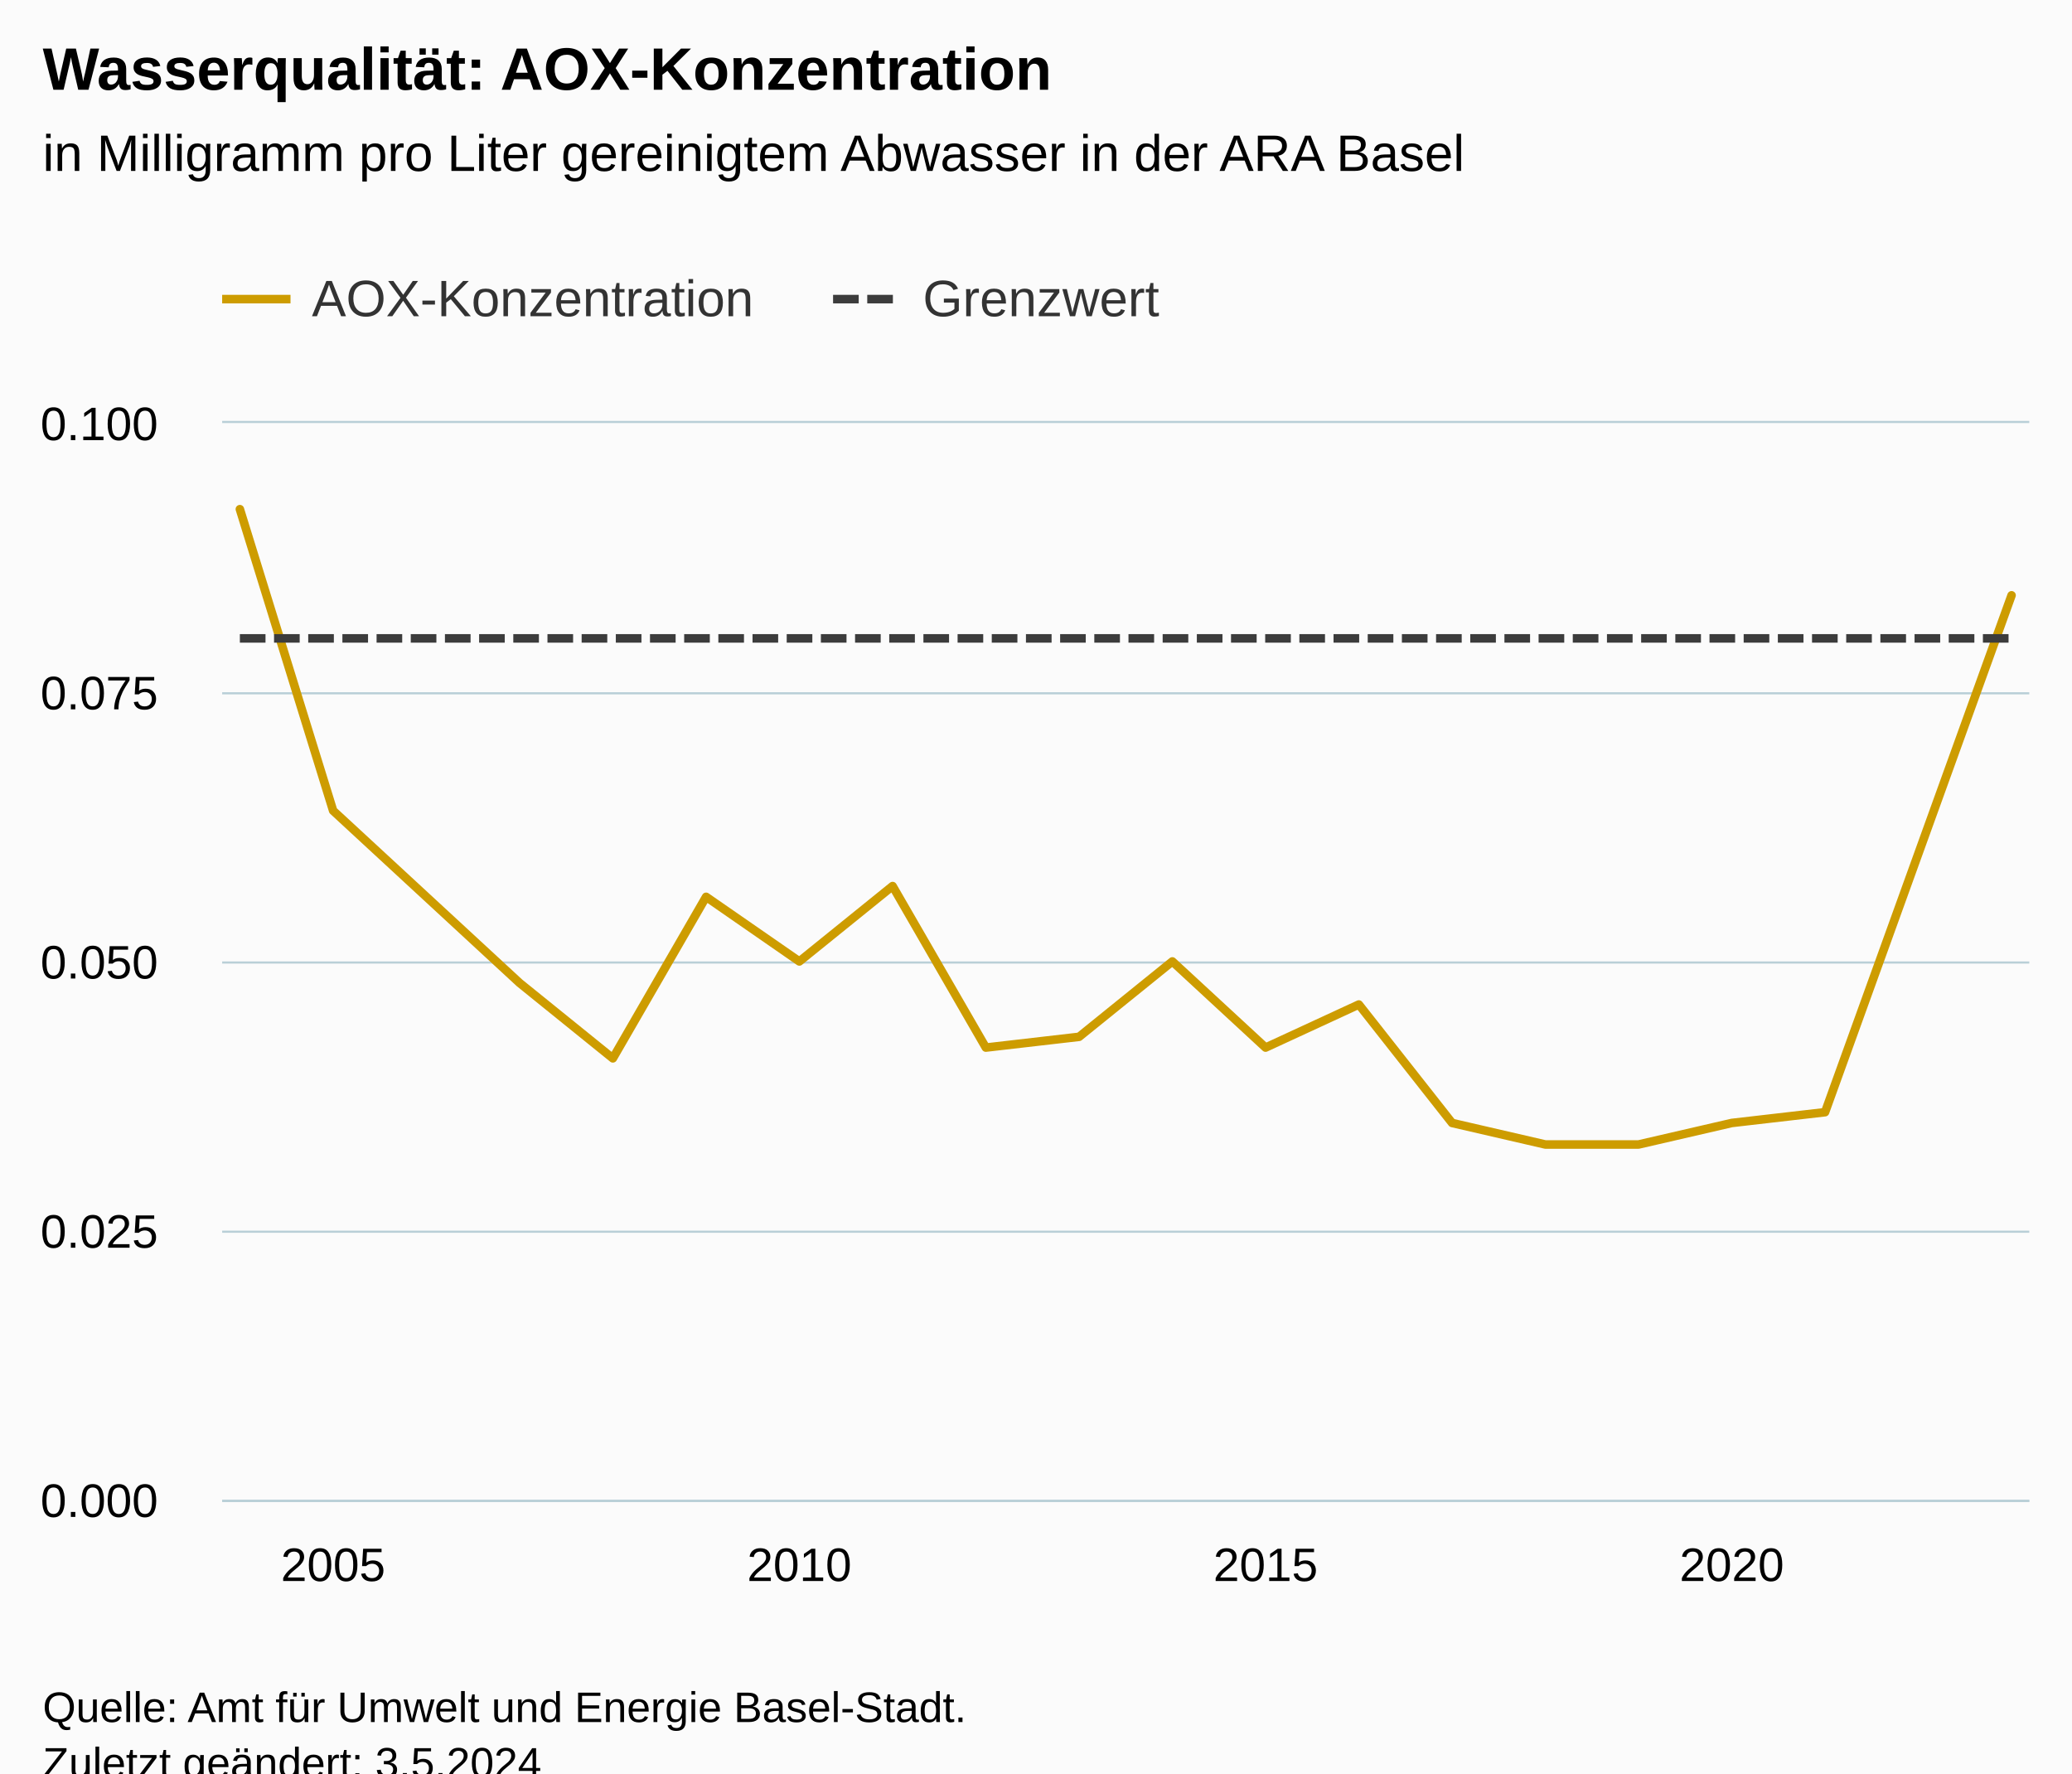
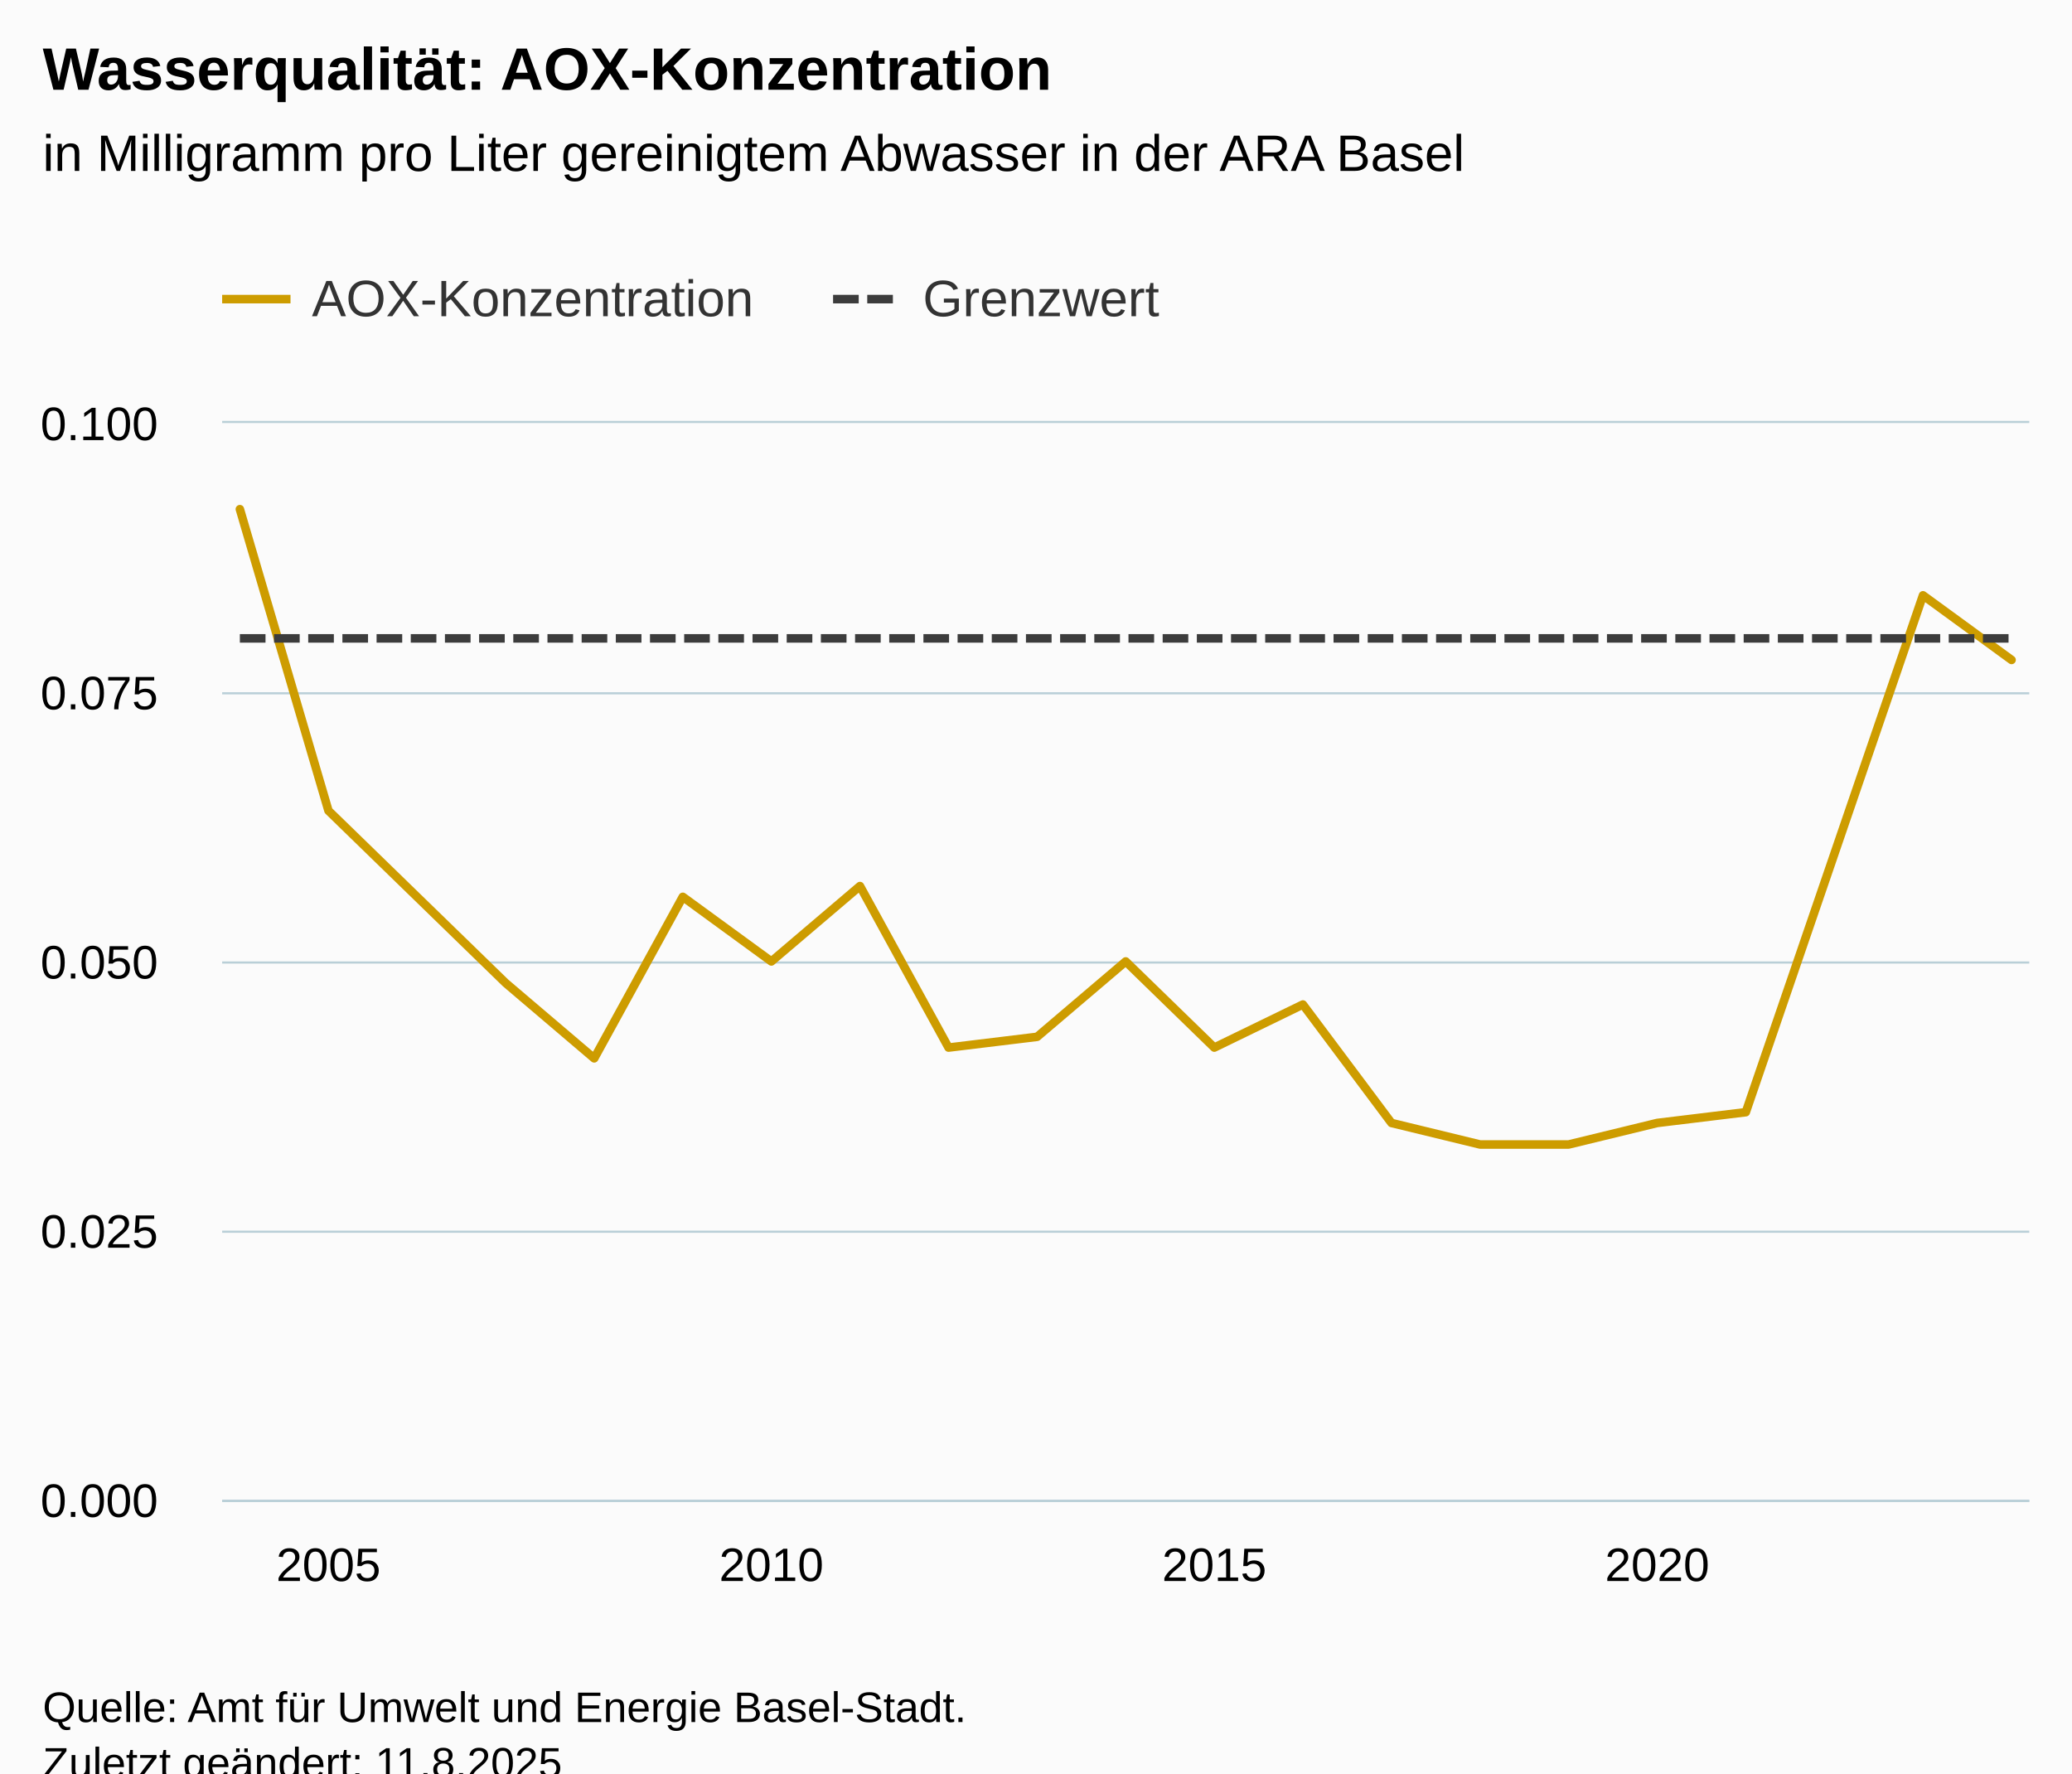
<svg xmlns="http://www.w3.org/2000/svg" version="1.1" class="highcharts-root" style="font-family:Arial;font-size:12px;" viewBox="0 0 485 415">
  <defs>
-     <clipPath id="highcharts-7sc0f6h-47-">
+     <clipPath id="highcharts-dpyj3ov-49-">
      <rect x="0" y="0" width="423" height="252" fill="none" />
    </clipPath>
-     <clipPath id="highcharts-7sc0f6h-68-">
+     <clipPath id="highcharts-dpyj3ov-71-">
      <rect x="0" y="0" width="423" height="252" fill="none" />
    </clipPath>
-     <clipPath id="highcharts-7sc0f6h-89-">
+     <clipPath id="highcharts-dpyj3ov-93-">
      <rect x="52" y="99" width="423" height="252" fill="none" />
    </clipPath>
  </defs>
  <rect fill="#fbfbfb" class="highcharts-background" x="0" y="0" width="485" height="428" rx="0" ry="0" />
  <rect fill="none" class="highcharts-plot-background" x="52" y="99" width="423" height="252" />
  <g class="highcharts-pane-group" data-z-index="0" />
  <g class="highcharts-grid highcharts-xaxis-grid" data-z-index="1">
-     <path fill="none" data-z-index="1" class="highcharts-grid-line" d="M 77.5 99 L 77.5 351" opacity="1" />
-     <path fill="none" data-z-index="1" class="highcharts-grid-line" d="M 186.5 99 L 186.5 351" opacity="1" />
-     <path fill="none" data-z-index="1" class="highcharts-grid-line" d="M 295.5 99 L 295.5 351" opacity="1" />
-     <path fill="none" data-z-index="1" class="highcharts-grid-line" d="M 404.5 99 L 404.5 351" opacity="1" />
+     <path fill="none" data-z-index="1" class="highcharts-grid-line" d="M 76.5 99 L 76.5 351" opacity="1" />
+     <path fill="none" data-z-index="1" class="highcharts-grid-line" d="M 180.5 99 L 180.5 351" opacity="1" />
+     <path fill="none" data-z-index="1" class="highcharts-grid-line" d="M 283.5 99 L 283.5 351" opacity="1" />
+     <path fill="none" data-z-index="1" class="highcharts-grid-line" d="M 387.5 99 L 387.5 351" opacity="1" />
  </g>
  <g class="highcharts-grid highcharts-yaxis-grid" data-z-index="1">
    <path fill="none" stroke="#B9CFD7" stroke-width="0.5" data-z-index="1" class="highcharts-grid-line" d="M 52 351.25 L 475 351.25" opacity="1" />
    <path fill="none" stroke="#B9CFD7" stroke-width="0.5" data-z-index="1" class="highcharts-grid-line" d="M 52 288.25 L 475 288.25" opacity="1" />
    <path fill="none" stroke="#B9CFD7" stroke-width="0.5" data-z-index="1" class="highcharts-grid-line" d="M 52 225.25 L 475 225.25" opacity="1" />
    <path fill="none" stroke="#B9CFD7" stroke-width="0.5" data-z-index="1" class="highcharts-grid-line" d="M 52 162.25 L 475 162.25" opacity="1" />
    <path fill="none" stroke="#B9CFD7" stroke-width="0.5" data-z-index="1" class="highcharts-grid-line" d="M 52 98.75 L 475 98.75" opacity="1" />
  </g>
  <rect fill="none" class="highcharts-plot-border" data-z-index="1" x="52" y="99" width="423" height="252" />
  <g class="highcharts-axis highcharts-xaxis" data-z-index="2">
    <path fill="none" class="highcharts-axis-line" stroke="#B9CFD7" stroke-width="0.5" data-z-index="7" d="M 52 351.25 L 475 351.25" />
  </g>
  <g class="highcharts-axis highcharts-yaxis" data-z-index="2">
    <path fill="none" class="highcharts-axis-line" data-z-index="7" d="M 52 99 L 52 351" />
  </g>
  <g class="highcharts-series-group" data-z-index="3">
-     <g class="highcharts-series highcharts-series-0 highcharts-line-series" data-z-index="0.1" opacity="1" transform="translate(52,99) scale(1 1)" clip-path="url(#highcharts-7sc0f6h-68-)">
-       <path fill="none" d="M 4.147 20.16 L 25.974 90.72 L 47.8 110.88 L 69.627 131.04 L 91.454 148.68 L 113.28 110.88 L 135.107 126 L 156.933 108.36 L 178.76 146.16 L 200.587 143.64 L 222.413 126 L 244.24 146.16 L 266.067 136.08 L 287.893 163.8 L 309.72 168.84 L 331.546 168.84 L 353.373 163.8 L 375.2 161.28 L 397.026 100.8 L 418.853 40.32" class="highcharts-graph" data-z-index="1" stroke="#CD9C00" stroke-width="2" stroke-linejoin="round" stroke-linecap="round" />
+     <g class="highcharts-series highcharts-series-0 highcharts-line-series" data-z-index="0.1" opacity="1" transform="translate(52,99) scale(1 1)" clip-path="url(#highcharts-dpyj3ov-71-)">
+       <path fill="none" d="M 4.147 20.16 L 24.882 90.72 L 45.618 110.88 L 66.353 131.04 L 87.088 148.68 L 107.824 110.88 L 128.559 126 L 149.294 108.36 L 170.029 146.16 L 190.765 143.64 L 211.5 126 L 232.235 146.16 L 252.971 136.08 L 273.706 163.8 L 294.441 168.84 L 315.176 168.84 L 335.912 163.8 L 356.647 161.28 L 377.382 100.8 L 398.118 40.32 L 418.853 55.44" class="highcharts-graph" data-z-index="1" stroke="#CD9C00" stroke-width="2" stroke-linejoin="round" stroke-linecap="round" />
    </g>
    <g class="highcharts-markers highcharts-series-0 highcharts-line-series" data-z-index="0.1" opacity="1" transform="translate(52,99) scale(1 1)" clip-path="none" />
-     <g class="highcharts-series highcharts-series-1 highcharts-line-series" data-z-index="0.1" opacity="1" transform="translate(52,99) scale(1 1)" clip-path="url(#highcharts-7sc0f6h-68-)">
-       <path fill="none" d="M 4.147 50.4 L 25.974 50.4 L 47.8 50.4 L 69.627 50.4 L 91.454 50.4 L 113.28 50.4 L 135.107 50.4 L 156.933 50.4 L 178.76 50.4 L 200.587 50.4 L 222.413 50.4 L 244.24 50.4 L 266.067 50.4 L 287.893 50.4 L 309.72 50.4 L 331.546 50.4 L 353.373 50.4 L 375.2 50.4 L 397.026 50.4 L 418.853 50.4" class="highcharts-graph" data-z-index="1" stroke="#3C3C3C" stroke-width="2" stroke-dasharray="6,2" />
+     <g class="highcharts-series highcharts-series-1 highcharts-line-series" data-z-index="0.1" opacity="1" transform="translate(52,99) scale(1 1)" clip-path="url(#highcharts-dpyj3ov-71-)">
+       <path fill="none" d="M 4.147 50.4 L 24.882 50.4 L 45.618 50.4 L 66.353 50.4 L 87.088 50.4 L 107.824 50.4 L 128.559 50.4 L 149.294 50.4 L 170.029 50.4 L 190.765 50.4 L 211.5 50.4 L 232.235 50.4 L 252.971 50.4 L 273.706 50.4 L 294.441 50.4 L 315.176 50.4 L 335.912 50.4 L 356.647 50.4 L 377.382 50.4 L 398.118 50.4 L 418.853 50.4" class="highcharts-graph" data-z-index="1" stroke="#3C3C3C" stroke-width="2" stroke-dasharray="6,2" />
    </g>
    <g class="highcharts-markers highcharts-series-1 highcharts-line-series" data-z-index="0.1" opacity="1" transform="translate(52,99) scale(1 1)" clip-path="none" />
  </g>
  <text x="10" text-anchor="start" class="highcharts-title" data-z-index="4" style="color:#000000;font-size:14px;font-weight:bold;fill:#000000;" y="21">
    <tspan>Wasserqualität: AOX-Konzentration</tspan>
  </text>
  <text x="10" text-anchor="start" class="highcharts-subtitle" data-z-index="4" style="color:#000000;font-size:12px;font-weight:normal;fill:#000000;" y="40">
    <tspan>in Milligramm pro Liter gereinigtem Abwasser in der ARA Basel</tspan>
  </text>
  <text x="10" text-anchor="start" class="highcharts-caption" data-z-index="4" style="color:#666666;fill:#666666;" y="385" />
  <g class="highcharts-legend" data-z-index="7" transform="translate(44,56)">
    <rect fill="none" class="highcharts-legend-box" rx="0" ry="0" x="0" y="0" width="235" height="31" visibility="visible" />
    <g data-z-index="1">
      <g>
        <g class="highcharts-legend-item highcharts-line-series highcharts-color-undefined highcharts-series-0" data-z-index="1" transform="translate(8,3)">
          <path fill="none" d="M 0 11 L 16 11" class="highcharts-graph" stroke="#CD9C00" stroke-width="2" />
          <text x="21" style="color:#333333;cursor:pointer;font-size:12px;font-weight:normal;fill:#333333;" text-anchor="start" data-z-index="2" y="15">
            <tspan>AOX-Konzentration</tspan>
          </text>
        </g>
        <g class="highcharts-legend-item highcharts-line-series highcharts-color-undefined highcharts-series-1" data-z-index="1" transform="translate(151,3)">
          <path fill="none" d="M 0 11 L 16 11" class="highcharts-graph" stroke-dasharray="6,2" stroke="#3C3C3C" stroke-width="2" />
          <text x="21" y="15" style="color:#333333;cursor:pointer;font-size:12px;font-weight:normal;fill:#333333;" text-anchor="start" data-z-index="2">
            <tspan>Grenzwert</tspan>
          </text>
        </g>
      </g>
    </g>
  </g>
  <g class="highcharts-axis-labels highcharts-xaxis-labels" data-z-index="7">
-     <text x="77.974" style="color:#000000;cursor:default;font-size:11px;fill:#000000;" text-anchor="middle" transform="translate(0,0)" y="370" opacity="1">2005</text>
-     <text x="187.107" style="color:#000000;cursor:default;font-size:11px;fill:#000000;" text-anchor="middle" transform="translate(0,0)" y="370" opacity="1">2010</text>
-     <text x="296.24" style="color:#000000;cursor:default;font-size:11px;fill:#000000;" text-anchor="middle" transform="translate(0,0)" y="370" opacity="1">2015</text>
-     <text x="405.373" style="color:#000000;cursor:default;font-size:11px;fill:#000000;" text-anchor="middle" transform="translate(0,0)" y="370" opacity="1">2020</text>
+     <text x="76.882" style="color:#000000;cursor:default;font-size:11px;fill:#000000;" text-anchor="middle" transform="translate(0,0)" y="370" opacity="1">2005</text>
+     <text x="180.559" style="color:#000000;cursor:default;font-size:11px;fill:#000000;" text-anchor="middle" transform="translate(0,0)" y="370" opacity="1">2010</text>
+     <text x="284.235" style="color:#000000;cursor:default;font-size:11px;fill:#000000;" text-anchor="middle" transform="translate(0,0)" y="370" opacity="1">2015</text>
+     <text x="387.912" style="color:#000000;cursor:default;font-size:11px;fill:#000000;" text-anchor="middle" transform="translate(0,0)" y="370" opacity="1">2020</text>
  </g>
  <g class="highcharts-axis-labels highcharts-yaxis-labels" data-z-index="7">
    <text x="37" style="color:#000000;cursor:default;font-size:11px;fill:#000000;" text-anchor="end" transform="translate(0,0)" y="355" opacity="1">0.000</text>
    <text x="37" style="color:#000000;cursor:default;font-size:11px;fill:#000000;" text-anchor="end" transform="translate(0,0)" y="292" opacity="1">0.025</text>
    <text x="37" style="color:#000000;cursor:default;font-size:11px;fill:#000000;" text-anchor="end" transform="translate(0,0)" y="229" opacity="1">0.050</text>
    <text x="37" style="color:#000000;cursor:default;font-size:11px;fill:#000000;" text-anchor="end" transform="translate(0,0)" y="166" opacity="1">0.075</text>
    <text x="37" style="color:#000000;cursor:default;font-size:11px;fill:#000000;" text-anchor="end" transform="translate(0,0)" y="103" opacity="1">0.100</text>
  </g>
  <text x="10" class="highcharts-credits" text-anchor="start" data-z-index="8" style="cursor:default;color:#000000;font-size:10px;fill:#000000;" y="403">
    <tspan>Quelle: Amt für Umwelt und Energie Basel-Stadt.</tspan>
-     <tspan x="10" dy="13">Zuletzt geändert: 3.5.2024</tspan>
+     <tspan x="10" dy="13">Zuletzt geändert: 11.8.2025</tspan>
  </text>
-   <g class="highcharts-control-points" data-z-index="99" clip-path="url(#highcharts-7sc0f6h-89-)" />
+   <g class="highcharts-control-points" data-z-index="99" clip-path="url(#highcharts-dpyj3ov-93-)" />
</svg>
